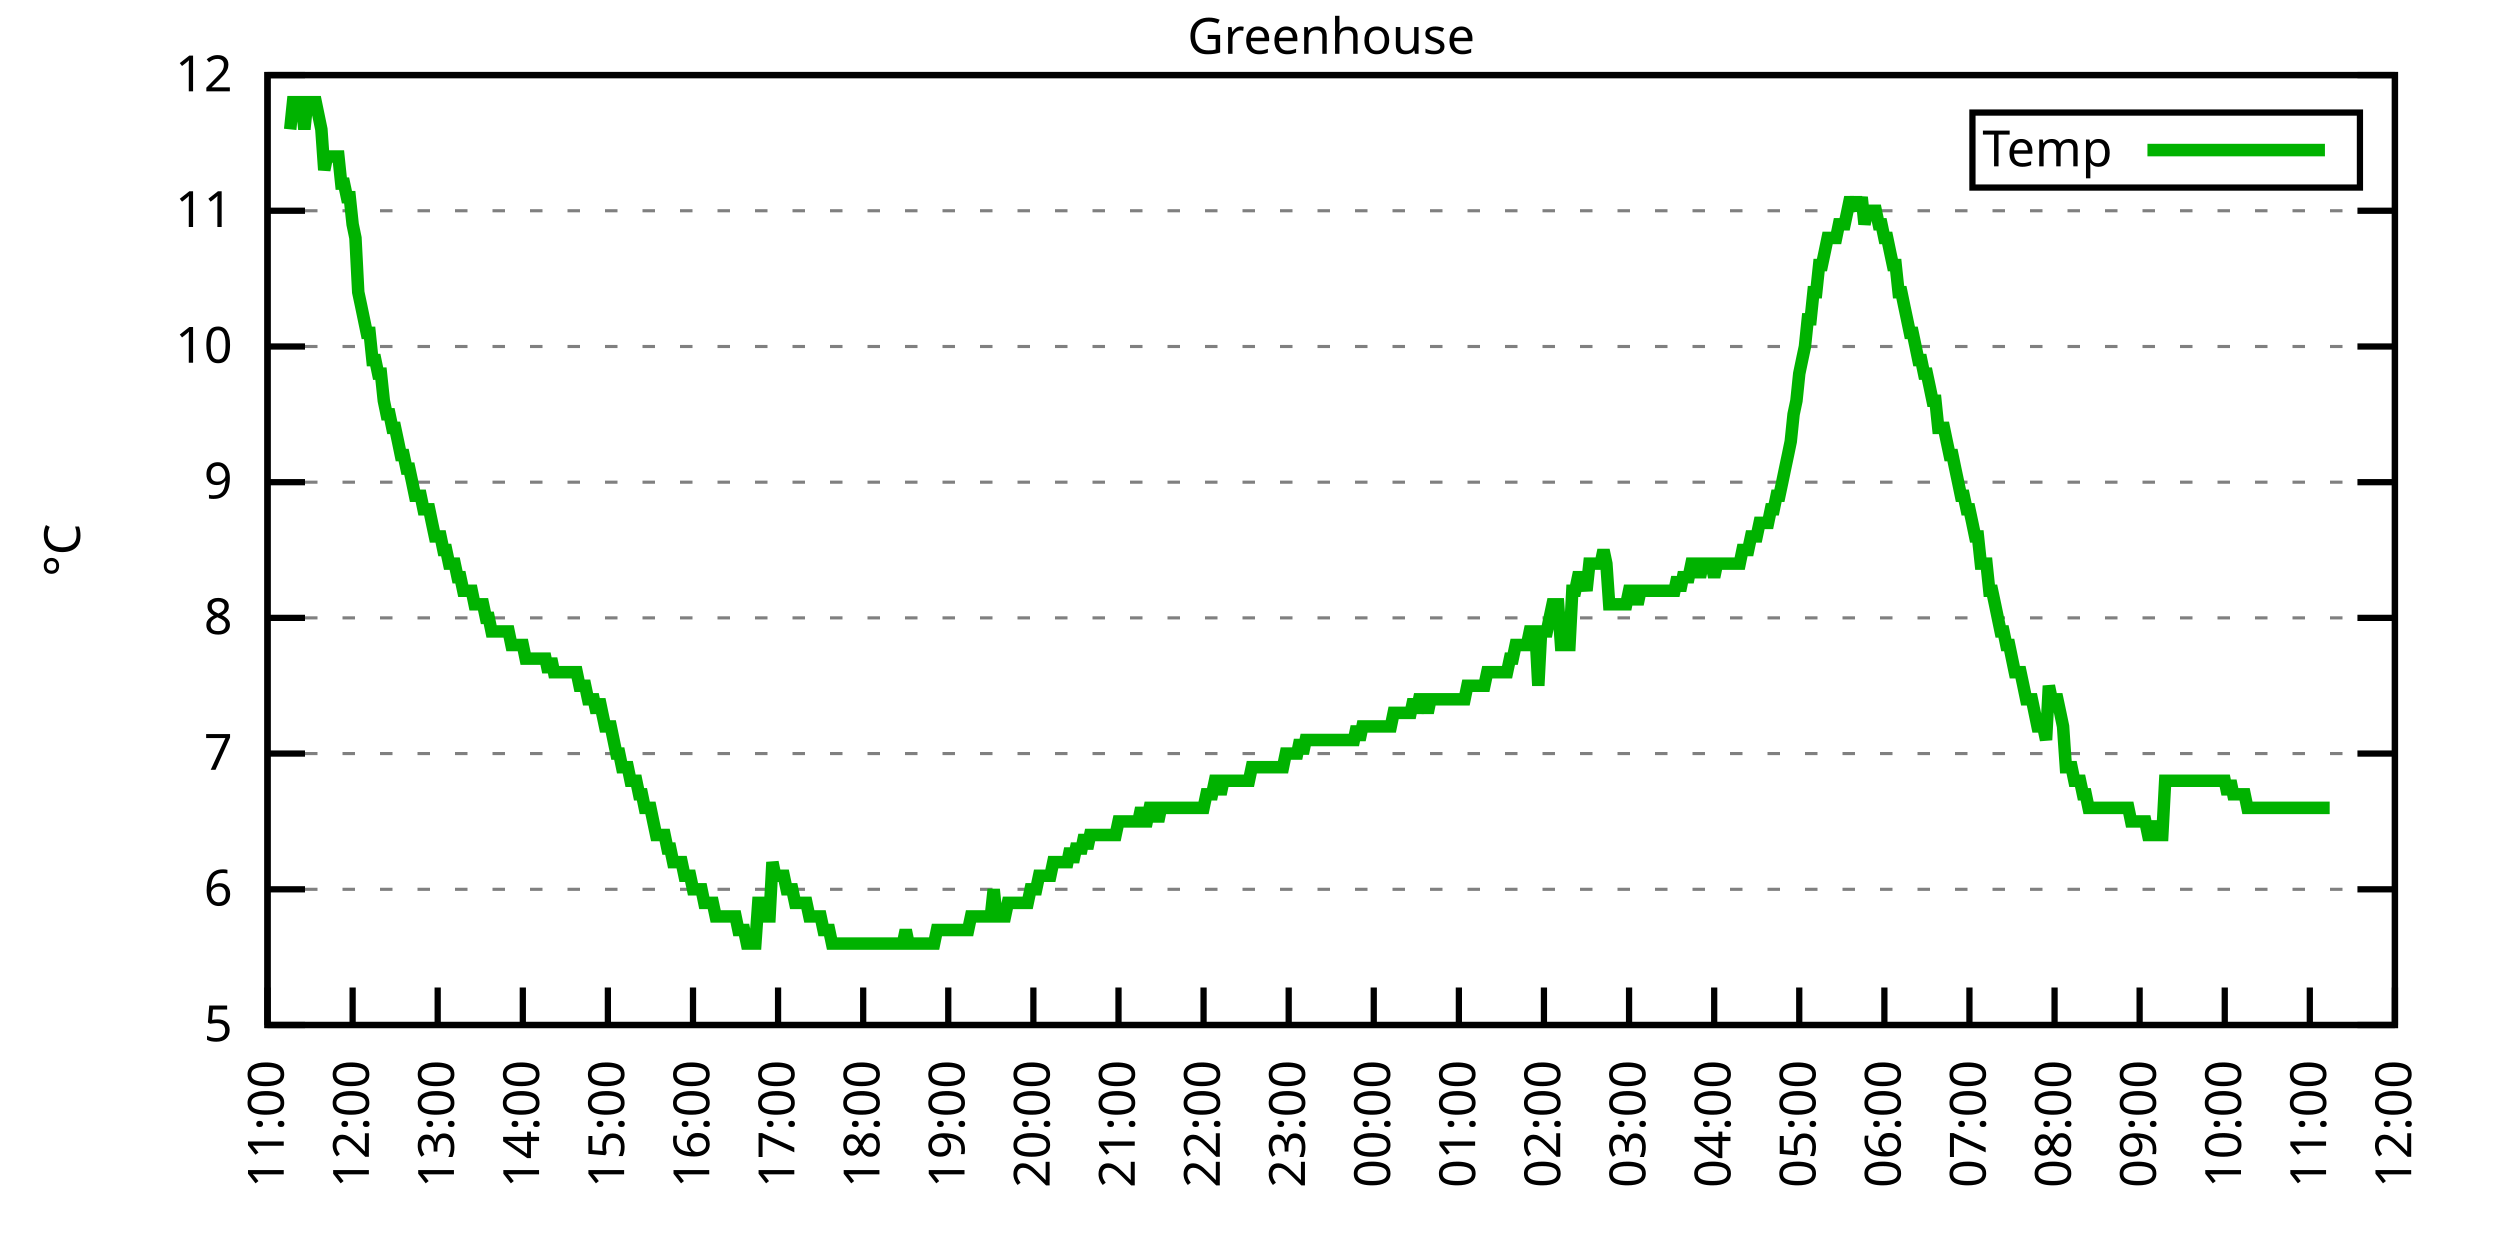
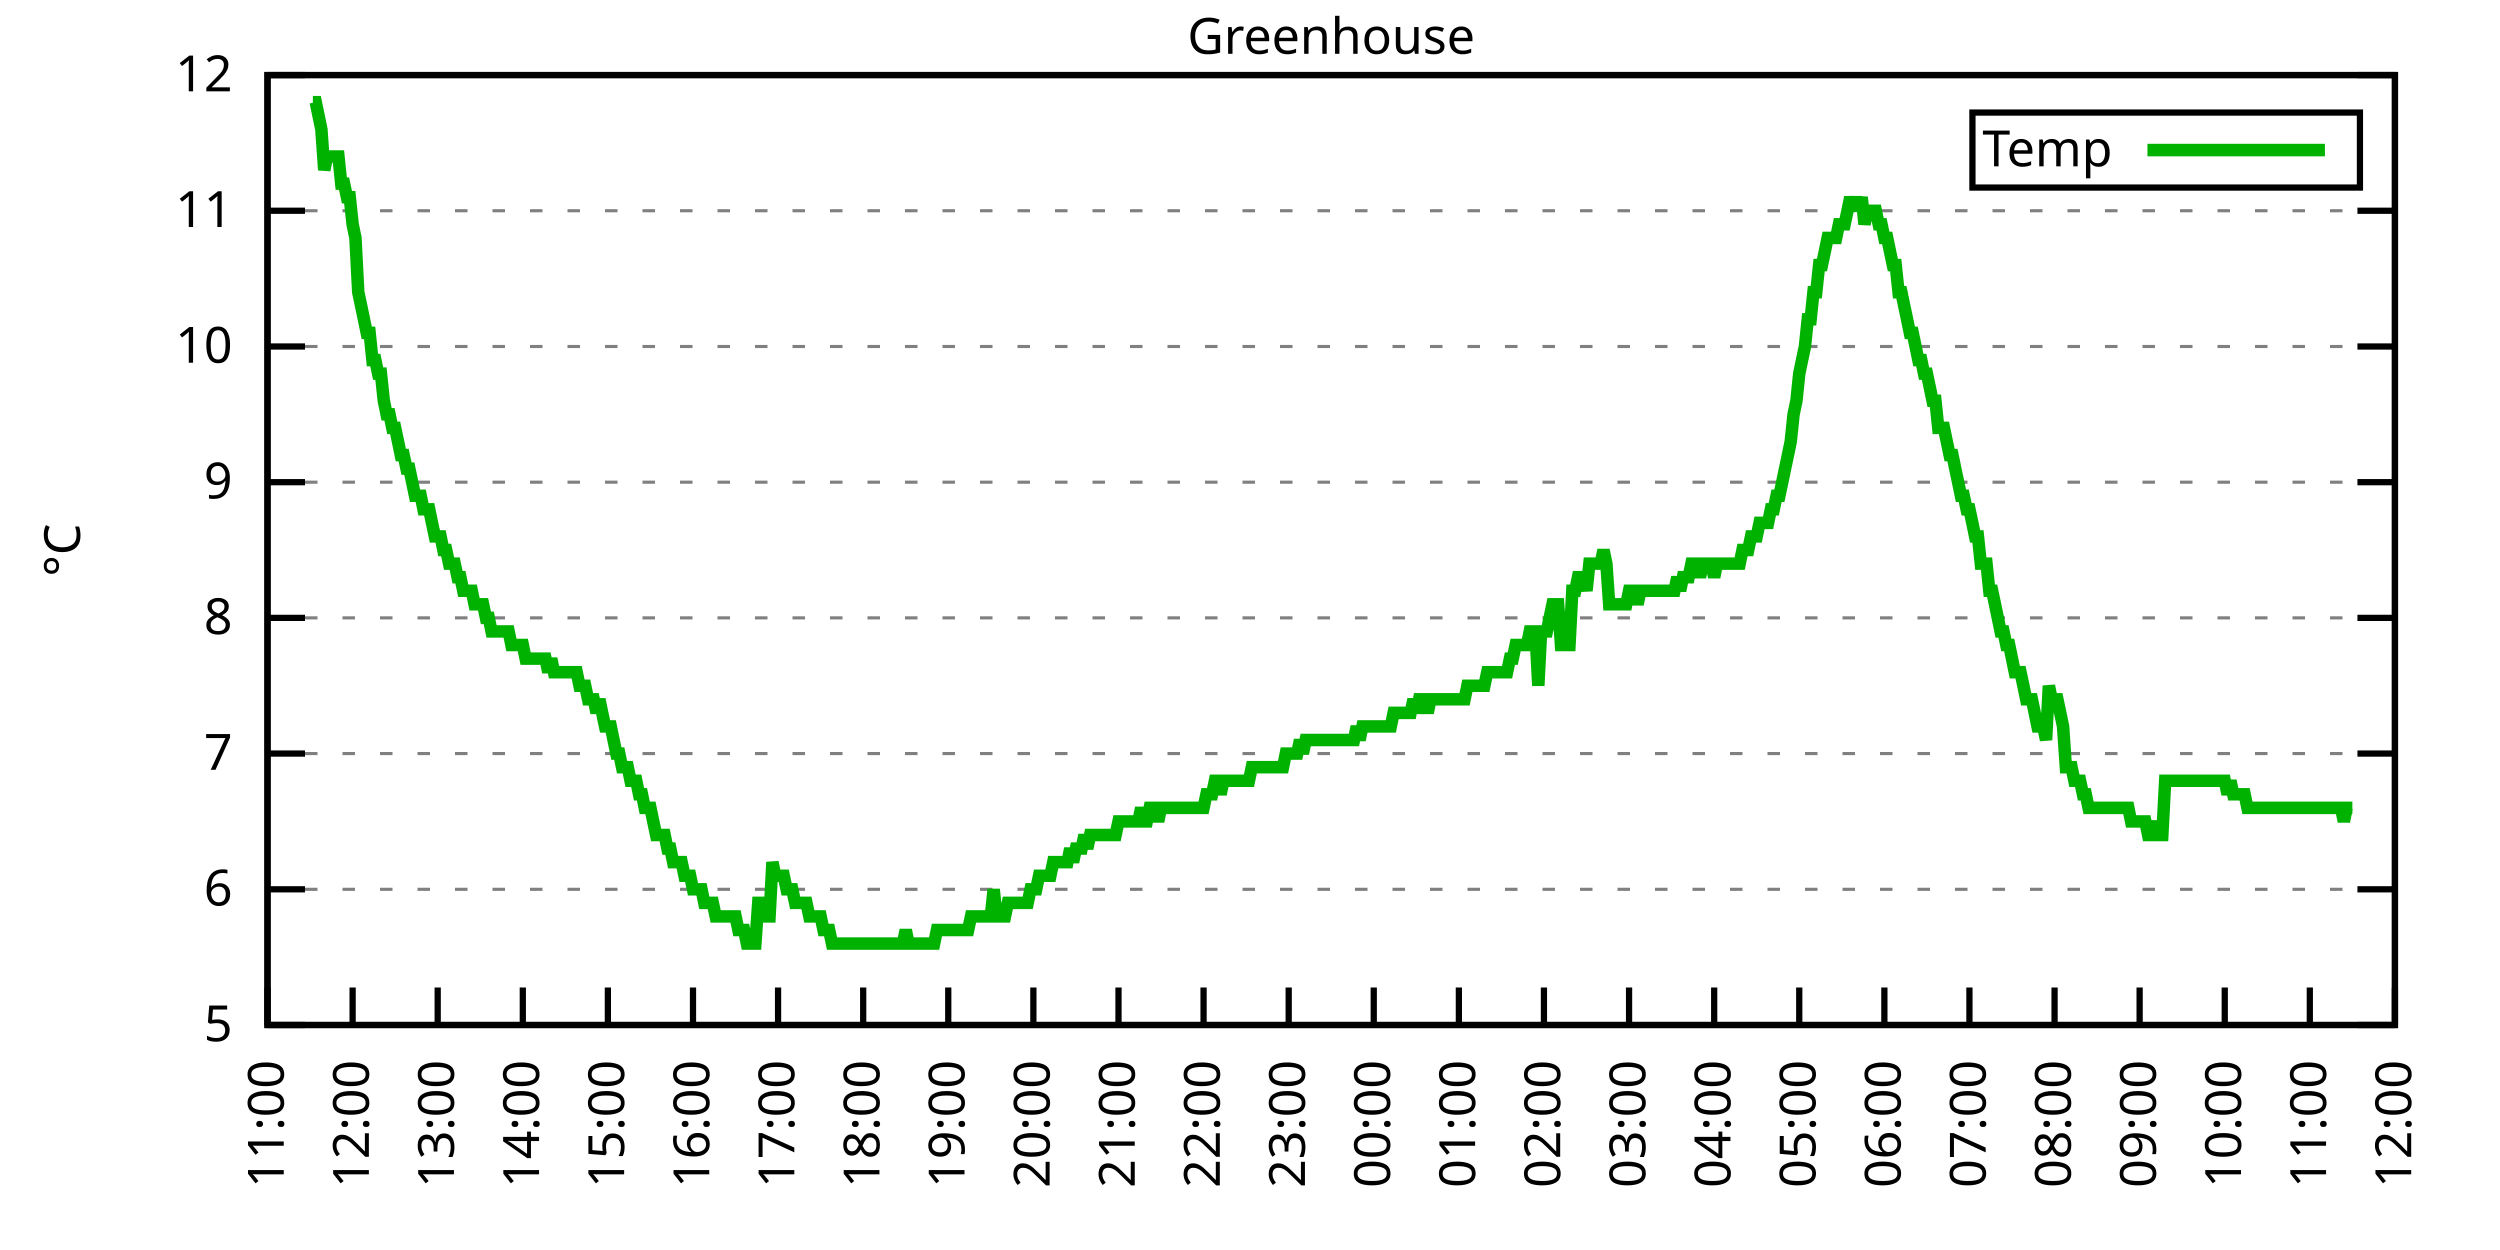
<svg xmlns="http://www.w3.org/2000/svg" xmlns:xlink="http://www.w3.org/1999/xlink" width="400" height="200" viewBox="0 0 400 200">
  <g id="gnuplot_canvas">
    <rect x="0" y="0" width="400" height="200" fill="none" />
    <defs>
      <circle id="gpDot" r="0.5" stroke-width="0.5" stroke="currentColor" />
      <path id="gpPt0" stroke-width="0.333" stroke="currentColor" d="M-1,0 h2 M0,-1 v2" />
      <path id="gpPt1" stroke-width="0.333" stroke="currentColor" d="M-1,-1 L1,1 M1,-1 L-1,1" />
      <path id="gpPt2" stroke-width="0.333" stroke="currentColor" d="M-1,0 L1,0 M0,-1 L0,1 M-1,-1 L1,1 M-1,1 L1,-1" />
      <rect id="gpPt3" stroke-width="0.333" stroke="currentColor" x="-1" y="-1" width="2" height="2" />
      <rect id="gpPt4" stroke-width="0.333" stroke="currentColor" fill="currentColor" x="-1" y="-1" width="2" height="2" />
      <circle id="gpPt5" stroke-width="0.333" stroke="currentColor" cx="0" cy="0" r="1" />
      <use xlink:href="#gpPt5" id="gpPt6" fill="currentColor" stroke="none" />
      <path id="gpPt7" stroke-width="0.333" stroke="currentColor" d="M0,-1.33 L-1.33,0.67 L1.33,0.67 z" />
      <use xlink:href="#gpPt7" id="gpPt8" fill="currentColor" stroke="none" />
      <use xlink:href="#gpPt7" id="gpPt9" stroke="currentColor" transform="rotate(180)" />
      <use xlink:href="#gpPt9" id="gpPt10" fill="currentColor" stroke="none" />
      <use xlink:href="#gpPt3" id="gpPt11" stroke="currentColor" transform="rotate(45)" />
      <use xlink:href="#gpPt11" id="gpPt12" fill="currentColor" stroke="none" />
      <path id="gpPt13" stroke-width="0.333" stroke="currentColor" d="M0,1.330 L1.265,0.411 L0.782,-1.067 L-0.782,-1.076 L-1.265,0.411 z" />
      <use xlink:href="#gpPt13" id="gpPt14" fill="currentColor" stroke="none" />
      <filter id="textbox" filterUnits="objectBoundingBox" x="0" y="0" height="1" width="1">
        <feFlood flood-color="white" flood-opacity="1" result="bgnd" />
        <feComposite in="SourceGraphic" in2="bgnd" operator="atop" />
      </filter>
      <filter id="greybox" filterUnits="objectBoundingBox" x="0" y="0" height="1" width="1">
        <feFlood flood-color="lightgrey" flood-opacity="1" result="grey" />
        <feComposite in="SourceGraphic" in2="grey" operator="atop" />
      </filter>
    </defs>
    <g fill="none" color="white" stroke="currentColor" stroke-width="1.00" stroke-linecap="butt" stroke-linejoin="miter">
</g>
    <g fill="none" color="black" stroke="currentColor" stroke-width="1.00" stroke-linecap="butt" stroke-linejoin="miter">
      <g stroke="none" shape-rendering="crispEdges">
        <polygon fill="rgb(255, 255, 255)" points="42.80,164.00 383.18,164.00 383.18,12.02 42.80,12.02 " />
      </g>
    </g>
    <g fill="none" color="black" stroke="currentColor" stroke-width="1.00" stroke-linecap="butt" stroke-linejoin="miter">
</g>
    <g fill="none" color="black" stroke="black" stroke-width="0.50" stroke-linecap="butt" stroke-linejoin="miter">
</g>
    <g fill="none" color="gray" stroke="currentColor" stroke-width="0.50" stroke-linecap="butt" stroke-linejoin="miter">
      <path stroke="gray" stroke-dasharray="2,4" class="gridline" d="M42.80,164.00 L383.19,164.00  " />
    </g>
    <g fill="none" color="gray" stroke="gray" stroke-width="1.00" stroke-linecap="butt" stroke-linejoin="miter">
</g>
    <g fill="none" color="black" stroke="currentColor" stroke-width="1.00" stroke-linecap="butt" stroke-linejoin="miter">
      <path stroke="black" d="M42.80,164.00 L48.80,164.00 M383.19,164.00 L377.19,164.00  " />
      <g transform="translate(37.20,166.60)" stroke="none" fill="black" font-family="Sans" font-size="8.00" text-anchor="end">
        <text>
          <tspan font-family="Sans"> 5</tspan>
        </text>
      </g>
    </g>
    <g fill="none" color="black" stroke="currentColor" stroke-width="1.00" stroke-linecap="butt" stroke-linejoin="miter">
</g>
    <g fill="none" color="black" stroke="black" stroke-width="0.50" stroke-linecap="butt" stroke-linejoin="miter">
</g>
    <g fill="none" color="gray" stroke="currentColor" stroke-width="0.50" stroke-linecap="butt" stroke-linejoin="miter">
      <path stroke="gray" stroke-dasharray="2,4" class="gridline" d="M42.80,142.29 L383.19,142.29  " />
    </g>
    <g fill="none" color="gray" stroke="gray" stroke-width="1.00" stroke-linecap="butt" stroke-linejoin="miter">
</g>
    <g fill="none" color="black" stroke="currentColor" stroke-width="1.00" stroke-linecap="butt" stroke-linejoin="miter">
      <path stroke="black" d="M42.80,142.29 L48.80,142.29 M383.19,142.29 L377.19,142.29  " />
      <g transform="translate(37.20,144.89)" stroke="none" fill="black" font-family="Sans" font-size="8.00" text-anchor="end">
        <text>
          <tspan font-family="Sans"> 6</tspan>
        </text>
      </g>
    </g>
    <g fill="none" color="black" stroke="currentColor" stroke-width="1.00" stroke-linecap="butt" stroke-linejoin="miter">
</g>
    <g fill="none" color="black" stroke="black" stroke-width="0.50" stroke-linecap="butt" stroke-linejoin="miter">
</g>
    <g fill="none" color="gray" stroke="currentColor" stroke-width="0.50" stroke-linecap="butt" stroke-linejoin="miter">
      <path stroke="gray" stroke-dasharray="2,4" class="gridline" d="M42.80,120.57 L383.19,120.57  " />
    </g>
    <g fill="none" color="gray" stroke="gray" stroke-width="1.00" stroke-linecap="butt" stroke-linejoin="miter">
</g>
    <g fill="none" color="black" stroke="currentColor" stroke-width="1.00" stroke-linecap="butt" stroke-linejoin="miter">
      <path stroke="black" d="M42.80,120.57 L48.80,120.57 M383.19,120.57 L377.19,120.57  " />
      <g transform="translate(37.20,123.17)" stroke="none" fill="black" font-family="Sans" font-size="8.00" text-anchor="end">
        <text>
          <tspan font-family="Sans"> 7</tspan>
        </text>
      </g>
    </g>
    <g fill="none" color="black" stroke="currentColor" stroke-width="1.00" stroke-linecap="butt" stroke-linejoin="miter">
</g>
    <g fill="none" color="black" stroke="black" stroke-width="0.50" stroke-linecap="butt" stroke-linejoin="miter">
</g>
    <g fill="none" color="gray" stroke="currentColor" stroke-width="0.50" stroke-linecap="butt" stroke-linejoin="miter">
      <path stroke="gray" stroke-dasharray="2,4" class="gridline" d="M42.80,98.86 L383.19,98.86  " />
    </g>
    <g fill="none" color="gray" stroke="gray" stroke-width="1.00" stroke-linecap="butt" stroke-linejoin="miter">
</g>
    <g fill="none" color="black" stroke="currentColor" stroke-width="1.00" stroke-linecap="butt" stroke-linejoin="miter">
      <path stroke="black" d="M42.80,98.86 L48.80,98.86 M383.19,98.86 L377.19,98.86  " />
      <g transform="translate(37.20,101.46)" stroke="none" fill="black" font-family="Sans" font-size="8.00" text-anchor="end">
        <text>
          <tspan font-family="Sans"> 8</tspan>
        </text>
      </g>
    </g>
    <g fill="none" color="black" stroke="currentColor" stroke-width="1.00" stroke-linecap="butt" stroke-linejoin="miter">
</g>
    <g fill="none" color="black" stroke="black" stroke-width="0.50" stroke-linecap="butt" stroke-linejoin="miter">
</g>
    <g fill="none" color="gray" stroke="currentColor" stroke-width="0.50" stroke-linecap="butt" stroke-linejoin="miter">
      <path stroke="gray" stroke-dasharray="2,4" class="gridline" d="M42.80,77.15 L383.19,77.15  " />
    </g>
    <g fill="none" color="gray" stroke="gray" stroke-width="1.00" stroke-linecap="butt" stroke-linejoin="miter">
</g>
    <g fill="none" color="black" stroke="currentColor" stroke-width="1.00" stroke-linecap="butt" stroke-linejoin="miter">
      <path stroke="black" d="M42.80,77.15 L48.80,77.15 M383.19,77.15 L377.19,77.15  " />
      <g transform="translate(37.20,79.75)" stroke="none" fill="black" font-family="Sans" font-size="8.00" text-anchor="end">
        <text>
          <tspan font-family="Sans"> 9</tspan>
        </text>
      </g>
    </g>
    <g fill="none" color="black" stroke="currentColor" stroke-width="1.00" stroke-linecap="butt" stroke-linejoin="miter">
</g>
    <g fill="none" color="black" stroke="black" stroke-width="0.50" stroke-linecap="butt" stroke-linejoin="miter">
</g>
    <g fill="none" color="gray" stroke="currentColor" stroke-width="0.50" stroke-linecap="butt" stroke-linejoin="miter">
      <path stroke="gray" stroke-dasharray="2,4" class="gridline" d="M42.80,55.44 L383.19,55.44  " />
    </g>
    <g fill="none" color="gray" stroke="gray" stroke-width="1.00" stroke-linecap="butt" stroke-linejoin="miter">
</g>
    <g fill="none" color="black" stroke="currentColor" stroke-width="1.00" stroke-linecap="butt" stroke-linejoin="miter">
      <path stroke="black" d="M42.80,55.44 L48.80,55.44 M383.19,55.44 L377.19,55.44  " />
      <g transform="translate(37.20,58.04)" stroke="none" fill="black" font-family="Sans" font-size="8.00" text-anchor="end">
        <text>
          <tspan font-family="Sans"> 10</tspan>
        </text>
      </g>
    </g>
    <g fill="none" color="black" stroke="currentColor" stroke-width="1.00" stroke-linecap="butt" stroke-linejoin="miter">
</g>
    <g fill="none" color="black" stroke="black" stroke-width="0.50" stroke-linecap="butt" stroke-linejoin="miter">
</g>
    <g fill="none" color="gray" stroke="currentColor" stroke-width="0.50" stroke-linecap="butt" stroke-linejoin="miter">
      <path stroke="gray" stroke-dasharray="2,4" class="gridline" d="M42.80,33.72 L383.19,33.72  " />
    </g>
    <g fill="none" color="gray" stroke="gray" stroke-width="1.00" stroke-linecap="butt" stroke-linejoin="miter">
</g>
    <g fill="none" color="black" stroke="currentColor" stroke-width="1.00" stroke-linecap="butt" stroke-linejoin="miter">
      <path stroke="black" d="M42.80,33.72 L48.80,33.72 M383.19,33.72 L377.19,33.72  " />
      <g transform="translate(37.20,36.32)" stroke="none" fill="black" font-family="Sans" font-size="8.00" text-anchor="end">
        <text>
          <tspan font-family="Sans"> 11</tspan>
        </text>
      </g>
    </g>
    <g fill="none" color="black" stroke="currentColor" stroke-width="1.00" stroke-linecap="butt" stroke-linejoin="miter">
</g>
    <g fill="none" color="black" stroke="black" stroke-width="0.50" stroke-linecap="butt" stroke-linejoin="miter">
</g>
    <g fill="none" color="gray" stroke="currentColor" stroke-width="0.50" stroke-linecap="butt" stroke-linejoin="miter">
      <path stroke="gray" stroke-dasharray="2,4" class="gridline" d="M42.80,12.01 L383.19,12.01  " />
    </g>
    <g fill="none" color="gray" stroke="gray" stroke-width="1.00" stroke-linecap="butt" stroke-linejoin="miter">
</g>
    <g fill="none" color="black" stroke="currentColor" stroke-width="1.00" stroke-linecap="butt" stroke-linejoin="miter">
      <path stroke="black" d="M42.80,12.01 L48.80,12.01 M383.19,12.01 L377.19,12.01  " />
      <g transform="translate(37.20,14.61)" stroke="none" fill="black" font-family="Sans" font-size="8.00" text-anchor="end">
        <text>
          <tspan font-family="Sans"> 12</tspan>
        </text>
      </g>
    </g>
    <g fill="none" color="black" stroke="currentColor" stroke-width="1.00" stroke-linecap="butt" stroke-linejoin="miter">
      <path stroke="black" d="M42.80,164.00 L42.80,158.00  " />
      <g transform="translate(45.40,169.60) rotate(270.00)" stroke="none" fill="black" font-family="Sans" font-size="8.00" text-anchor="end">
        <text>
          <tspan font-family="Sans">11:00</tspan>
        </text>
      </g>
    </g>
    <g fill="none" color="black" stroke="currentColor" stroke-width="1.00" stroke-linecap="butt" stroke-linejoin="miter">
      <path stroke="black" d="M56.42,164.00 L56.42,158.00  " />
      <g transform="translate(59.02,169.60) rotate(270.00)" stroke="none" fill="black" font-family="Sans" font-size="8.00" text-anchor="end">
        <text>
          <tspan font-family="Sans">12:00</tspan>
        </text>
      </g>
    </g>
    <g fill="none" color="black" stroke="currentColor" stroke-width="1.00" stroke-linecap="butt" stroke-linejoin="miter">
      <path stroke="black" d="M70.03,164.00 L70.03,158.00  " />
      <g transform="translate(72.63,169.60) rotate(270.00)" stroke="none" fill="black" font-family="Sans" font-size="8.00" text-anchor="end">
        <text>
          <tspan font-family="Sans">13:00</tspan>
        </text>
      </g>
    </g>
    <g fill="none" color="black" stroke="currentColor" stroke-width="1.00" stroke-linecap="butt" stroke-linejoin="miter">
      <path stroke="black" d="M83.65,164.00 L83.65,158.00  " />
      <g transform="translate(86.25,169.60) rotate(270.00)" stroke="none" fill="black" font-family="Sans" font-size="8.00" text-anchor="end">
        <text>
          <tspan font-family="Sans">14:00</tspan>
        </text>
      </g>
    </g>
    <g fill="none" color="black" stroke="currentColor" stroke-width="1.00" stroke-linecap="butt" stroke-linejoin="miter">
      <path stroke="black" d="M97.26,164.00 L97.26,158.00  " />
      <g transform="translate(99.86,169.60) rotate(270.00)" stroke="none" fill="black" font-family="Sans" font-size="8.00" text-anchor="end">
        <text>
          <tspan font-family="Sans">15:00</tspan>
        </text>
      </g>
    </g>
    <g fill="none" color="black" stroke="currentColor" stroke-width="1.00" stroke-linecap="butt" stroke-linejoin="miter">
      <path stroke="black" d="M110.88,164.00 L110.88,158.00  " />
      <g transform="translate(113.48,169.60) rotate(270.00)" stroke="none" fill="black" font-family="Sans" font-size="8.00" text-anchor="end">
        <text>
          <tspan font-family="Sans">16:00</tspan>
        </text>
      </g>
    </g>
    <g fill="none" color="black" stroke="currentColor" stroke-width="1.00" stroke-linecap="butt" stroke-linejoin="miter">
      <path stroke="black" d="M124.49,164.00 L124.49,158.00  " />
      <g transform="translate(127.09,169.60) rotate(270.00)" stroke="none" fill="black" font-family="Sans" font-size="8.00" text-anchor="end">
        <text>
          <tspan font-family="Sans">17:00</tspan>
        </text>
      </g>
    </g>
    <g fill="none" color="black" stroke="currentColor" stroke-width="1.00" stroke-linecap="butt" stroke-linejoin="miter">
      <path stroke="black" d="M138.11,164.00 L138.11,158.00  " />
      <g transform="translate(140.71,169.60) rotate(270.00)" stroke="none" fill="black" font-family="Sans" font-size="8.00" text-anchor="end">
        <text>
          <tspan font-family="Sans">18:00</tspan>
        </text>
      </g>
    </g>
    <g fill="none" color="black" stroke="currentColor" stroke-width="1.00" stroke-linecap="butt" stroke-linejoin="miter">
      <path stroke="black" d="M151.72,164.00 L151.72,158.00  " />
      <g transform="translate(154.32,169.60) rotate(270.00)" stroke="none" fill="black" font-family="Sans" font-size="8.00" text-anchor="end">
        <text>
          <tspan font-family="Sans">19:00</tspan>
        </text>
      </g>
    </g>
    <g fill="none" color="black" stroke="currentColor" stroke-width="1.00" stroke-linecap="butt" stroke-linejoin="miter">
      <path stroke="black" d="M165.34,164.00 L165.34,158.00  " />
      <g transform="translate(167.94,169.60) rotate(270.00)" stroke="none" fill="black" font-family="Sans" font-size="8.00" text-anchor="end">
        <text>
          <tspan font-family="Sans">20:00</tspan>
        </text>
      </g>
    </g>
    <g fill="none" color="black" stroke="currentColor" stroke-width="1.00" stroke-linecap="butt" stroke-linejoin="miter">
      <path stroke="black" d="M178.96,164.00 L178.96,158.00  " />
      <g transform="translate(181.56,169.60) rotate(270.00)" stroke="none" fill="black" font-family="Sans" font-size="8.00" text-anchor="end">
        <text>
          <tspan font-family="Sans">21:00</tspan>
        </text>
      </g>
    </g>
    <g fill="none" color="black" stroke="currentColor" stroke-width="1.00" stroke-linecap="butt" stroke-linejoin="miter">
      <path stroke="black" d="M192.57,164.00 L192.57,158.00  " />
      <g transform="translate(195.17,169.60) rotate(270.00)" stroke="none" fill="black" font-family="Sans" font-size="8.00" text-anchor="end">
        <text>
          <tspan font-family="Sans">22:00</tspan>
        </text>
      </g>
    </g>
    <g fill="none" color="black" stroke="currentColor" stroke-width="1.00" stroke-linecap="butt" stroke-linejoin="miter">
      <path stroke="black" d="M206.19,164.00 L206.19,158.00  " />
      <g transform="translate(208.79,169.60) rotate(270.00)" stroke="none" fill="black" font-family="Sans" font-size="8.00" text-anchor="end">
        <text>
          <tspan font-family="Sans">23:00</tspan>
        </text>
      </g>
    </g>
    <g fill="none" color="black" stroke="currentColor" stroke-width="1.00" stroke-linecap="butt" stroke-linejoin="miter">
      <path stroke="black" d="M219.80,164.00 L219.80,158.00  " />
      <g transform="translate(222.40,169.60) rotate(270.00)" stroke="none" fill="black" font-family="Sans" font-size="8.00" text-anchor="end">
        <text>
          <tspan font-family="Sans">00:00</tspan>
        </text>
      </g>
    </g>
    <g fill="none" color="black" stroke="currentColor" stroke-width="1.00" stroke-linecap="butt" stroke-linejoin="miter">
      <path stroke="black" d="M233.42,164.00 L233.42,158.00  " />
      <g transform="translate(236.02,169.60) rotate(270.00)" stroke="none" fill="black" font-family="Sans" font-size="8.00" text-anchor="end">
        <text>
          <tspan font-family="Sans">01:00</tspan>
        </text>
      </g>
    </g>
    <g fill="none" color="black" stroke="currentColor" stroke-width="1.00" stroke-linecap="butt" stroke-linejoin="miter">
      <path stroke="black" d="M247.03,164.00 L247.03,158.00  " />
      <g transform="translate(249.63,169.60) rotate(270.00)" stroke="none" fill="black" font-family="Sans" font-size="8.00" text-anchor="end">
        <text>
          <tspan font-family="Sans">02:00</tspan>
        </text>
      </g>
    </g>
    <g fill="none" color="black" stroke="currentColor" stroke-width="1.00" stroke-linecap="butt" stroke-linejoin="miter">
      <path stroke="black" d="M260.65,164.00 L260.65,158.00  " />
      <g transform="translate(263.25,169.60) rotate(270.00)" stroke="none" fill="black" font-family="Sans" font-size="8.00" text-anchor="end">
        <text>
          <tspan font-family="Sans">03:00</tspan>
        </text>
      </g>
    </g>
    <g fill="none" color="black" stroke="currentColor" stroke-width="1.00" stroke-linecap="butt" stroke-linejoin="miter">
      <path stroke="black" d="M274.27,164.00 L274.27,158.00  " />
      <g transform="translate(276.87,169.60) rotate(270.00)" stroke="none" fill="black" font-family="Sans" font-size="8.00" text-anchor="end">
        <text>
          <tspan font-family="Sans">04:00</tspan>
        </text>
      </g>
    </g>
    <g fill="none" color="black" stroke="currentColor" stroke-width="1.00" stroke-linecap="butt" stroke-linejoin="miter">
      <path stroke="black" d="M287.88,164.00 L287.88,158.00  " />
      <g transform="translate(290.48,169.60) rotate(270.00)" stroke="none" fill="black" font-family="Sans" font-size="8.00" text-anchor="end">
        <text>
          <tspan font-family="Sans">05:00</tspan>
        </text>
      </g>
    </g>
    <g fill="none" color="black" stroke="currentColor" stroke-width="1.00" stroke-linecap="butt" stroke-linejoin="miter">
      <path stroke="black" d="M301.50,164.00 L301.50,158.00  " />
      <g transform="translate(304.10,169.60) rotate(270.00)" stroke="none" fill="black" font-family="Sans" font-size="8.00" text-anchor="end">
        <text>
          <tspan font-family="Sans">06:00</tspan>
        </text>
      </g>
    </g>
    <g fill="none" color="black" stroke="currentColor" stroke-width="1.00" stroke-linecap="butt" stroke-linejoin="miter">
      <path stroke="black" d="M315.11,164.00 L315.11,158.00  " />
      <g transform="translate(317.71,169.60) rotate(270.00)" stroke="none" fill="black" font-family="Sans" font-size="8.00" text-anchor="end">
        <text>
          <tspan font-family="Sans">07:00</tspan>
        </text>
      </g>
    </g>
    <g fill="none" color="black" stroke="currentColor" stroke-width="1.00" stroke-linecap="butt" stroke-linejoin="miter">
      <path stroke="black" d="M328.73,164.00 L328.73,158.00  " />
      <g transform="translate(331.33,169.60) rotate(270.00)" stroke="none" fill="black" font-family="Sans" font-size="8.00" text-anchor="end">
        <text>
          <tspan font-family="Sans">08:00</tspan>
        </text>
      </g>
    </g>
    <g fill="none" color="black" stroke="currentColor" stroke-width="1.00" stroke-linecap="butt" stroke-linejoin="miter">
      <path stroke="black" d="M342.34,164.00 L342.34,158.00  " />
      <g transform="translate(344.94,169.60) rotate(270.00)" stroke="none" fill="black" font-family="Sans" font-size="8.00" text-anchor="end">
        <text>
          <tspan font-family="Sans">09:00</tspan>
        </text>
      </g>
    </g>
    <g fill="none" color="black" stroke="currentColor" stroke-width="1.00" stroke-linecap="butt" stroke-linejoin="miter">
      <path stroke="black" d="M355.96,164.00 L355.96,158.00  " />
      <g transform="translate(358.56,169.60) rotate(270.00)" stroke="none" fill="black" font-family="Sans" font-size="8.00" text-anchor="end">
        <text>
          <tspan font-family="Sans">10:00</tspan>
        </text>
      </g>
    </g>
    <g fill="none" color="black" stroke="currentColor" stroke-width="1.00" stroke-linecap="butt" stroke-linejoin="miter">
      <path stroke="black" d="M369.57,164.00 L369.57,158.00  " />
      <g transform="translate(372.17,169.60) rotate(270.00)" stroke="none" fill="black" font-family="Sans" font-size="8.00" text-anchor="end">
        <text>
          <tspan font-family="Sans">11:00</tspan>
        </text>
      </g>
    </g>
    <g fill="none" color="black" stroke="currentColor" stroke-width="1.00" stroke-linecap="butt" stroke-linejoin="miter">
      <path stroke="black" d="M383.19,164.00 L383.19,158.00  " />
      <g transform="translate(385.79,169.60) rotate(270.00)" stroke="none" fill="black" font-family="Sans" font-size="8.00" text-anchor="end">
        <text>
          <tspan font-family="Sans">12:00</tspan>
        </text>
      </g>
    </g>
    <g fill="none" color="black" stroke="currentColor" stroke-width="1.00" stroke-linecap="butt" stroke-linejoin="miter">
</g>
    <g fill="none" color="black" stroke="currentColor" stroke-width="1.00" stroke-linecap="butt" stroke-linejoin="miter">
      <path stroke="black" d="M42.80,12.01 L42.80,164.00 L383.19,164.00 L383.19,12.01 L42.80,12.01 Z  " />
    </g>
    <g fill="none" color="black" stroke="currentColor" stroke-width="1.00" stroke-linecap="butt" stroke-linejoin="miter">
</g>
    <g fill="none" color="black" stroke="currentColor" stroke-width="1.00" stroke-linecap="butt" stroke-linejoin="miter">
      <path stroke="black" d="M315.59,30.01 L315.59,18.01 L377.59,18.01 L377.59,30.01 L315.59,30.01 Z  " />
    </g>
    <g id="Greenhouse_plot_1">
      <g fill="none" color="white" stroke="black" stroke-width="2.00" stroke-linecap="butt" stroke-linejoin="miter">
</g>
      <g fill="none" color="black" stroke="currentColor" stroke-width="2.00" stroke-linecap="butt" stroke-linejoin="miter">
        <g transform="translate(337.99,26.61)" stroke="none" fill="black" font-family="Sans" font-size="8.00" text-anchor="end">
          <text>
            <tspan font-family="Sans">Temp</tspan>
          </text>
        </g>
      </g>
      <g fill="none" color="black" stroke="currentColor" stroke-width="2.00" stroke-linecap="butt" stroke-linejoin="miter">
-         <path stroke="rgb(  0, 178,   0)" d="M343.59,24.01 L371.99,24.01 M46.43,20.70 L46.88,16.35 L47.34,16.35 L47.79,16.35 L48.25,16.35 L48.70,20.70   L49.15,16.35 L49.61,16.35 L50.06,16.35 L50.52,16.35 L50.97,18.52 L51.42,20.70 L51.88,27.21 L52.33,25.04   L52.78,25.04 L53.24,25.04 L53.69,25.04 L54.15,25.04 L54.60,29.38 L55.05,29.38 L55.51,31.55 L55.96,31.55   L56.42,35.89 L56.87,38.07 L57.32,46.75 L57.78,48.92 L58.23,51.09 L58.68,53.26 L59.14,53.26 L59.59,57.61   L60.05,57.61 L60.50,59.78 L60.95,59.78 L61.41,64.12 L61.86,66.29 L62.32,66.29 L62.77,68.46 L63.22,68.46   L63.68,70.63 L64.13,72.81 L64.58,72.81 L65.04,74.98 L65.49,74.98 L65.95,77.15 L66.40,79.32 L66.85,79.32   L67.31,79.32 L67.76,81.49 L68.22,81.49 L68.67,81.49 L69.12,83.66 L69.58,85.83 L70.03,85.83 L70.49,85.83   L70.94,88.00 L71.39,88.00 L71.85,90.18 L72.30,90.18 L72.75,90.18 L73.21,92.35 L73.66,92.35 L74.12,94.52   L74.57,94.52 L75.02,94.52 L75.48,94.52 L75.93,96.69 L76.39,96.69 L76.84,96.69 L77.29,96.69 L77.75,98.86   L78.20,98.86 L78.65,101.03 L79.11,101.03 L79.56,101.03 L80.02,101.03 L80.47,101.03 L80.92,101.03 L81.38,101.03   L81.83,103.20 L82.29,103.20 L82.74,103.20 L83.19,103.20 L83.65,103.20 L84.10,105.38 L84.55,105.38 L85.01,105.38   L85.46,105.38 L85.92,105.38 L86.37,105.38 L86.82,105.38 L87.28,105.38 L87.73,107.55 L88.19,105.38 L88.64,107.55   L89.09,107.55 L89.55,107.55 L90.00,107.55 L90.45,107.55 L90.91,107.55 L91.36,107.55 L91.82,107.55 L92.27,107.55   L92.72,109.72 L93.18,109.72 L93.63,109.72 L94.09,111.89 L94.54,111.89 L94.99,111.89 L95.45,114.06 L95.90,111.89   L96.35,114.06 L96.81,116.23 L97.26,116.23 L97.72,116.23 L98.17,118.40 L98.62,120.57 L99.08,120.57 L99.53,122.75   L99.99,122.75 L100.44,122.75 L100.89,124.92 L101.35,124.92 L101.80,124.92 L102.25,127.09 L102.71,127.09 L103.16,129.26   L103.62,129.26 L104.07,129.26 L104.52,131.43 L104.98,133.60 L105.43,133.60 L105.89,133.60 L106.34,133.60 L106.79,135.77   L107.25,135.77 L107.70,137.94 L108.15,137.94 L108.61,137.94 L109.06,137.94 L109.52,140.12 L109.97,140.12 L110.42,140.12   L110.88,142.29 L111.33,142.29 L111.79,142.29 L112.24,142.29 L112.69,144.46 L113.15,144.46 L113.60,144.46 L114.05,144.46   L114.51,146.63 L114.96,146.63 L115.42,146.63 L115.87,146.63 L116.32,146.63 L116.78,146.63 L117.23,146.63 L117.69,146.63   L118.14,148.80 L118.59,148.80 L119.05,148.80 L119.50,150.97 L119.96,150.97 L120.41,150.97 L120.86,150.97 L121.32,144.46   L121.77,144.46 L122.22,146.63 L122.68,146.63 L123.13,146.63 L123.59,137.94 L124.04,140.12 L124.49,140.12 L124.95,140.12   L125.40,140.12 L125.86,142.29 L126.31,142.29 L126.76,142.29 L127.22,144.46 L127.67,144.46 L128.12,144.46 L128.58,144.46   L129.03,144.46 L129.49,146.63 L129.94,146.63 L130.39,146.63 L130.85,146.63 L131.30,146.63 L131.76,148.80 L132.21,148.80   L132.66,148.80 L133.12,150.97 L133.57,150.97 L134.02,150.97 L134.48,150.97 L134.93,150.97 L135.39,150.97 L135.84,150.97   L136.29,150.97 L136.75,150.97 L137.20,150.97 L137.66,150.97 L138.11,150.97 L138.56,150.97 L139.02,150.97 L139.47,150.97   L139.92,150.97 L140.38,150.97 L140.83,150.97 L141.29,150.97 L141.74,150.97 L142.19,150.97 L142.65,150.97 L143.10,150.97   L143.56,150.97 L144.01,150.97 L144.46,150.97 L144.92,148.80 L145.37,150.97 L145.82,150.97 L146.28,150.97 L146.73,150.97   L147.19,150.97 L147.64,150.97 L148.09,150.97 L148.55,150.97 L149.00,150.97 L149.46,150.97 L149.91,148.80 L150.36,148.80   L150.82,148.80 L151.27,148.80 L151.72,148.80 L152.18,148.80 L152.63,148.80 L153.09,148.80 L153.54,148.80 L153.99,148.80   L154.45,148.80 L154.90,148.80 L155.36,146.63 L155.81,146.63 L156.26,146.63 L156.72,146.63 L157.17,146.63 L157.62,146.63   L158.08,146.63 L158.53,146.63 L158.99,142.29 L159.44,146.63 L159.89,146.63 L160.35,146.63 L160.80,146.63 L161.26,144.46   L161.71,144.46 L162.16,144.46 L162.62,144.46 L163.07,144.46 L163.52,144.46 L163.98,144.46 L164.43,144.46 L164.89,142.29   L165.34,142.29 L165.79,142.29 L166.25,140.12 L166.70,140.12 L167.16,140.12 L167.61,140.12 L168.06,140.12 L168.52,137.94   L168.97,137.94 L169.43,137.94 L169.88,137.94 L170.33,137.94 L170.79,137.94 L171.24,135.77 L171.69,137.94 L172.15,135.77   L172.60,135.77 L173.06,135.77 L173.51,133.60 L173.96,135.77 L174.42,133.60 L174.87,133.60 L175.33,133.60 L175.78,133.60   L176.23,133.60 L176.69,133.60 L177.14,133.60 L177.59,133.60 L178.05,133.60 L178.50,133.60 L178.96,131.43 L179.41,131.43   L179.86,131.43 L180.32,131.43 L180.77,131.43 L181.23,131.43 L181.68,131.43 L182.13,131.43 L182.59,129.26 L183.04,131.43   L183.49,131.43 L183.95,129.26 L184.40,129.26 L184.86,129.26 L185.31,131.43 L185.76,129.26 L186.22,129.26 L186.67,129.26   L187.13,129.26 L187.58,129.26 L188.03,129.26 L188.49,129.26 L188.94,129.26 L189.39,129.26 L189.85,129.26 L190.30,129.26   L190.76,129.26 L191.21,129.26 L191.66,129.26 L192.12,129.26 L192.57,129.26 L193.03,127.09 L193.48,127.09 L193.93,127.09   L194.39,124.92 L194.84,124.92 L195.29,127.09 L195.75,124.92 L196.20,124.92 L196.66,124.92 L197.11,124.92 L197.56,124.92   L198.02,124.92 L198.47,124.92 L198.93,124.92 L199.38,124.92 L199.83,124.92 L200.29,122.75 L200.74,122.75 L201.19,122.75   L201.65,122.75 L202.10,122.75 L202.56,122.75 L203.01,122.75 L203.46,122.75 L203.92,122.75 L204.37,122.75 L204.83,122.75   L205.28,122.75 L205.73,120.57 L206.19,120.57 L206.64,120.57 L207.09,120.57 L207.55,120.57 L208.00,118.40 L208.46,120.57   L208.91,118.40 L209.36,118.40 L209.82,118.40 L210.27,118.40 L210.73,118.40 L211.18,118.40 L211.63,118.40 L212.09,118.40   L212.54,118.40 L213.00,118.40 L213.45,118.40 L213.90,118.40 L214.36,118.40 L214.81,118.40 L215.26,118.40 L215.72,118.40   L216.17,118.40 L216.63,118.40 L217.08,116.23 L217.53,118.40 L217.99,116.23 L218.44,116.23 L218.90,116.23 L219.35,116.23   L219.80,116.23 L220.26,116.23 L220.71,116.23 L221.16,116.23 L221.62,116.23 L222.07,116.23 L222.53,116.23 L222.98,114.06   L223.43,114.06 L223.89,114.06 L224.34,114.06 L224.80,114.06 L225.25,114.06 L225.70,114.06 L226.16,111.89 L226.61,114.06   L227.06,111.89 L227.52,111.89 L227.97,111.89 L228.43,114.06 L228.88,111.89 L229.33,111.89 L229.79,111.89 L230.24,111.89   L230.70,111.89 L231.15,111.89 L231.60,111.89 L232.06,111.89 L232.51,111.89 L232.96,111.89 L233.42,111.89 L233.87,111.89   L234.33,111.89 L234.78,109.72 L235.23,109.72 L235.69,109.72 L236.14,109.72 L236.60,109.72 L237.05,109.72 L237.50,109.72   L237.96,107.55 L238.41,107.55 L238.86,107.55 L239.32,107.55 L239.77,107.55 L240.23,107.55 L240.68,107.55 L241.13,107.55   L241.59,105.38 L242.04,105.38 L242.50,103.20 L242.95,103.20 L243.40,103.20 L243.86,103.20 L244.31,103.20 L244.76,101.03   L245.22,101.03 L245.67,101.03 L246.13,109.72 L246.58,101.03 L247.03,101.03 L247.49,101.03 L247.94,98.86 L248.40,96.69   L248.85,96.69 L249.30,96.69 L249.76,103.20 L250.21,103.20 L250.66,103.20 L251.12,103.20 L251.57,94.52 L252.03,94.52   L252.48,92.35 L252.93,92.35 L253.39,92.35 L253.84,94.52 L254.30,90.18 L254.75,90.18 L255.20,90.18 L255.66,90.18   L256.11,90.18 L256.56,88.00 L257.02,90.18 L257.47,96.69 L257.93,96.69 L258.38,96.69 L258.83,96.69 L259.29,96.69   L259.74,96.69 L260.20,96.69 L260.65,94.52 L261.10,94.52 L261.56,94.52 L262.01,96.69 L262.47,94.52 L262.92,94.52   L263.37,94.52 L263.83,94.52 L264.28,94.52 L264.73,94.52 L265.19,94.52 L265.64,94.52 L266.10,94.52 L266.55,94.52   L267.00,94.52 L267.46,94.52 L267.91,94.52 L268.37,92.35 L268.82,94.52 L269.27,92.35 L269.73,92.35 L270.18,92.35   L270.63,90.18 L271.09,90.18 L271.54,90.18 L272.00,92.35 L272.45,90.18 L272.90,90.18 L273.36,90.18 L273.81,90.18   L274.27,92.35 L274.72,90.18 L275.17,90.18 L275.63,90.18 L276.08,90.18 L276.53,90.18 L276.99,90.18 L277.44,90.18   L277.90,90.18 L278.35,90.18 L278.80,88.00 L279.26,88.00 L279.71,88.00 L280.17,85.83 L280.62,85.83 L281.07,85.83   L281.53,83.66 L281.98,83.66 L282.43,83.66 L282.89,83.66 L283.34,81.49 L283.80,81.49 L284.25,79.32 L284.70,79.32   L285.16,77.15 L285.61,74.98 L286.07,72.81 L286.52,70.63 L286.97,66.29 L287.43,64.12 L287.88,59.78 L288.33,57.61   L288.79,55.44 L289.24,51.09 L289.70,51.09 L290.15,46.75 L290.60,46.75 L291.06,42.41 L291.51,42.41 L291.97,40.24   L292.42,38.07 L292.87,38.07 L293.33,38.07 L293.78,38.07 L294.23,35.89 L294.69,35.89 L295.14,35.89 L295.60,33.72   L296.05,31.55 L296.50,33.72 L296.96,31.55 L297.41,33.72 L297.87,31.55 L298.32,35.89 L298.77,33.72 L299.23,33.72   L299.68,33.72 L300.13,33.72 L300.59,35.89 L301.04,35.89 L301.50,38.07 L301.95,38.07 L302.40,40.24 L302.86,42.41   L303.31,42.41 L303.77,46.75 L304.22,46.75 L304.67,48.92 L305.13,51.09 L305.58,53.26 L306.03,53.26 L306.49,55.44   L306.94,57.61 L307.40,57.61 L307.85,59.78 L308.30,59.78 L308.76,61.95 L309.21,64.12 L309.67,64.12 L310.12,68.46   L310.57,68.46 L311.03,68.46 L311.48,70.63 L311.94,72.81 L312.39,72.81 L312.84,74.98 L313.30,77.15 L313.75,79.32   L314.20,79.32 L314.66,81.49 L315.11,81.49 L315.57,83.66 L316.02,85.83 L316.47,85.83 L316.93,90.18 L317.38,90.18   L317.84,90.18 L318.29,94.52 L318.74,94.52 L319.20,96.69 L319.65,98.86 L320.10,101.03 L320.56,101.03 L321.01,103.20   L321.47,103.20 L321.92,105.38 L322.37,107.55 L322.83,107.55 L323.28,107.55 L323.74,109.72 L324.19,111.89 L324.64,111.89   L325.10,111.89 L325.55,114.06 L326.00,116.23 L326.46,116.23 L326.91,116.23 L327.37,118.40 L327.82,109.72 L328.27,111.89   L328.73,111.89 L329.18,111.89 L329.64,114.06 L330.09,116.23 L330.54,122.75 L331.00,122.75 L331.45,122.75 L331.90,124.92   L332.36,124.92 L332.81,124.92 L333.27,127.09 L333.72,127.09 L334.17,129.26 L334.63,129.26 L335.08,129.26 L335.54,129.26   L335.99,129.26 L336.44,129.26 L336.90,129.26 L337.35,129.26 L337.80,129.26 L338.26,129.26 L338.71,129.26 L339.17,129.26   L339.62,129.26 L340.07,129.26 L340.53,129.26 L340.98,131.43 L341.44,131.43 L341.89,131.43 L342.34,131.43 L342.80,131.43   L343.25,131.43 L343.70,133.60 L344.16,133.60 L344.61,131.43 L345.07,133.60 L345.52,133.60 L345.97,133.60 L346.43,124.92   L346.88,124.92 L347.34,124.92 L347.79,124.92 L348.24,124.92 L348.70,124.92 L349.15,124.92 L349.60,124.92 L350.06,124.92   L350.51,124.92 L350.97,124.92 L351.42,124.92 L351.87,124.92 L352.33,124.92 L352.78,124.92 L353.24,124.92 L353.69,124.92   L354.14,124.92 L354.60,124.92 L355.05,124.92 L355.50,124.92 L355.96,124.92 L356.41,127.09 L356.87,124.92 L357.32,127.09   L357.77,127.09 L358.23,127.09 L358.68,127.09 L359.14,127.09 L359.59,129.26 L360.04,129.26 L360.50,129.26 L360.95,129.26   L361.41,129.26 L361.86,129.26 L362.31,129.26 L362.77,129.26 L363.22,129.26 L363.67,129.26 L364.13,129.26 L364.58,129.26   L365.04,129.26 L365.49,129.26 L365.94,129.26 L366.40,129.26 L366.85,129.26 L367.31,129.26 L367.76,129.26 L368.21,129.26   L368.67,129.26 L369.12,129.26 L369.57,129.26 L370.03,129.26 L370.48,129.26 L370.94,129.26 L371.39,129.26 L371.84,129.26   L372.30,129.26 L372.75,129.26  " />
+         <path stroke="rgb(  0, 178,   0)" d="M343.59,24.01 L371.99,24.01 M50.06,16.35 L50.52,16.35 L50.97,18.52 L51.42,20.70 L51.88,27.21 L52.33,25.04   L52.78,25.04 L53.24,25.04 L53.69,25.04 L54.15,25.04 L54.60,29.38 L55.05,29.38 L55.51,31.55 L55.96,31.55   L56.42,35.89 L56.87,38.07 L57.32,46.75 L57.78,48.92 L58.23,51.09 L58.68,53.26 L59.14,53.26 L59.59,57.61   L60.05,57.61 L60.50,59.78 L60.95,59.78 L61.41,64.12 L61.86,66.29 L62.32,66.29 L62.77,68.46 L63.22,68.46   L63.68,70.63 L64.13,72.81 L64.58,72.81 L65.04,74.98 L65.49,74.98 L65.95,77.15 L66.40,79.32 L66.85,79.32   L67.31,79.32 L67.76,81.49 L68.22,81.49 L68.67,81.49 L69.12,83.66 L69.58,85.83 L70.03,85.83 L70.49,85.83   L70.94,88.00 L71.39,88.00 L71.85,90.18 L72.30,90.18 L72.75,90.18 L73.21,92.35 L73.66,92.35 L74.12,94.52   L74.57,94.52 L75.02,94.52 L75.48,94.52 L75.93,96.69 L76.39,96.69 L76.84,96.69 L77.29,96.69 L77.75,98.86   L78.20,98.86 L78.65,101.03 L79.11,101.03 L79.56,101.03 L80.02,101.03 L80.47,101.03 L80.92,101.03 L81.38,101.03   L81.83,103.20 L82.29,103.20 L82.74,103.20 L83.19,103.20 L83.65,103.20 L84.10,105.38 L84.55,105.38 L85.01,105.38   L85.46,105.38 L85.92,105.38 L86.37,105.38 L86.82,105.38 L87.28,105.38 L87.73,107.55 L88.19,105.38 L88.64,107.55   L89.09,107.55 L89.55,107.55 L90.00,107.55 L90.45,107.55 L90.91,107.55 L91.36,107.55 L91.82,107.55 L92.27,107.55   L92.72,109.72 L93.18,109.72 L93.63,109.72 L94.09,111.89 L94.54,111.89 L94.99,111.89 L95.45,114.06 L95.90,111.89   L96.35,114.06 L96.81,116.23 L97.26,116.23 L97.72,116.23 L98.17,118.40 L98.62,120.57 L99.08,120.57 L99.53,122.75   L99.99,122.75 L100.44,122.75 L100.89,124.92 L101.35,124.92 L101.80,124.92 L102.25,127.09 L102.71,127.09 L103.16,129.26   L103.62,129.26 L104.07,129.26 L104.52,131.43 L104.98,133.60 L105.43,133.60 L105.89,133.60 L106.34,133.60 L106.79,135.77   L107.25,135.77 L107.70,137.94 L108.15,137.94 L108.61,137.94 L109.06,137.94 L109.52,140.12 L109.97,140.12 L110.42,140.12   L110.88,142.29 L111.33,142.29 L111.79,142.29 L112.24,142.29 L112.69,144.46 L113.15,144.46 L113.60,144.46 L114.05,144.46   L114.51,146.63 L114.96,146.63 L115.42,146.63 L115.87,146.63 L116.32,146.63 L116.78,146.63 L117.23,146.63 L117.69,146.63   L118.14,148.80 L118.59,148.80 L119.05,148.80 L119.50,150.97 L119.96,150.97 L120.41,150.97 L120.86,150.97 L121.32,144.46   L121.77,144.46 L122.22,146.63 L122.68,146.63 L123.13,146.63 L123.59,137.94 L124.04,140.12 L124.49,140.12 L124.95,140.12   L125.40,140.12 L125.86,142.29 L126.31,142.29 L126.76,142.29 L127.22,144.46 L127.67,144.46 L128.12,144.46 L128.58,144.46   L129.03,144.46 L129.49,146.63 L129.94,146.63 L130.39,146.63 L130.85,146.63 L131.30,146.63 L131.76,148.80 L132.21,148.80   L132.66,148.80 L133.12,150.97 L133.57,150.97 L134.02,150.97 L134.48,150.97 L134.93,150.97 L135.39,150.97 L135.84,150.97   L136.29,150.97 L136.75,150.97 L137.20,150.97 L137.66,150.97 L138.11,150.97 L138.56,150.97 L139.02,150.97 L139.47,150.97   L139.92,150.97 L140.38,150.97 L140.83,150.97 L141.29,150.97 L141.74,150.97 L142.19,150.97 L142.65,150.97 L143.10,150.97   L143.56,150.97 L144.01,150.97 L144.46,150.97 L144.92,148.80 L145.37,150.97 L145.82,150.97 L146.28,150.97 L146.73,150.97   L147.19,150.97 L147.64,150.97 L148.09,150.97 L148.55,150.97 L149.00,150.97 L149.46,150.97 L149.91,148.80 L150.36,148.80   L150.82,148.80 L151.27,148.80 L151.72,148.80 L152.18,148.80 L152.63,148.80 L153.09,148.80 L153.54,148.80 L153.99,148.80   L154.45,148.80 L154.90,148.80 L155.36,146.63 L155.81,146.63 L156.26,146.63 L156.72,146.63 L157.17,146.63 L157.62,146.63   L158.08,146.63 L158.53,146.63 L158.99,142.29 L159.44,146.63 L159.89,146.63 L160.35,146.63 L160.80,146.63 L161.26,144.46   L161.71,144.46 L162.16,144.46 L162.62,144.46 L163.07,144.46 L163.52,144.46 L163.98,144.46 L164.43,144.46 L164.89,142.29   L165.34,142.29 L165.79,142.29 L166.25,140.12 L166.70,140.12 L167.16,140.12 L167.61,140.12 L168.06,140.12 L168.52,137.94   L168.97,137.94 L169.43,137.94 L169.88,137.94 L170.33,137.94 L170.79,137.94 L171.24,135.77 L171.69,137.94 L172.15,135.77   L172.60,135.77 L173.06,135.77 L173.51,133.60 L173.96,135.77 L174.42,133.60 L174.87,133.60 L175.33,133.60 L175.78,133.60   L176.23,133.60 L176.69,133.60 L177.14,133.60 L177.59,133.60 L178.05,133.60 L178.50,133.60 L178.96,131.43 L179.41,131.43   L179.86,131.43 L180.32,131.43 L180.77,131.43 L181.23,131.43 L181.68,131.43 L182.13,131.43 L182.59,129.26 L183.04,131.43   L183.49,131.43 L183.95,129.26 L184.40,129.26 L184.86,129.26 L185.31,131.43 L185.76,129.26 L186.22,129.26 L186.67,129.26   L187.13,129.26 L187.58,129.26 L188.03,129.26 L188.49,129.26 L188.94,129.26 L189.39,129.26 L189.85,129.26 L190.30,129.26   L190.76,129.26 L191.21,129.26 L191.66,129.26 L192.12,129.26 L192.57,129.26 L193.03,127.09 L193.48,127.09 L193.93,127.09   L194.39,124.92 L194.84,124.92 L195.29,127.09 L195.75,124.92 L196.20,124.92 L196.66,124.92 L197.11,124.92 L197.56,124.92   L198.02,124.92 L198.47,124.92 L198.93,124.92 L199.38,124.92 L199.83,124.92 L200.29,122.75 L200.74,122.75 L201.19,122.75   L201.65,122.75 L202.10,122.75 L202.56,122.75 L203.01,122.75 L203.46,122.75 L203.92,122.75 L204.37,122.75 L204.83,122.75   L205.28,122.75 L205.73,120.57 L206.19,120.57 L206.64,120.57 L207.09,120.57 L207.55,120.57 L208.00,118.40 L208.46,120.57   L208.91,118.40 L209.36,118.40 L209.82,118.40 L210.27,118.40 L210.73,118.40 L211.18,118.40 L211.63,118.40 L212.09,118.40   L212.54,118.40 L213.00,118.40 L213.45,118.40 L213.90,118.40 L214.36,118.40 L214.81,118.40 L215.26,118.40 L215.72,118.40   L216.17,118.40 L216.63,118.40 L217.08,116.23 L217.53,118.40 L217.99,116.23 L218.44,116.23 L218.90,116.23 L219.35,116.23   L219.80,116.23 L220.26,116.23 L220.71,116.23 L221.16,116.23 L221.62,116.23 L222.07,116.23 L222.53,116.23 L222.98,114.06   L223.43,114.06 L223.89,114.06 L224.34,114.06 L224.80,114.06 L225.25,114.06 L225.70,114.06 L226.16,111.89 L226.61,114.06   L227.06,111.89 L227.52,111.89 L227.97,111.89 L228.43,114.06 L228.88,111.89 L229.33,111.89 L229.79,111.89 L230.24,111.89   L230.70,111.89 L231.15,111.89 L231.60,111.89 L232.06,111.89 L232.51,111.89 L232.96,111.89 L233.42,111.89 L233.87,111.89   L234.33,111.89 L234.78,109.72 L235.23,109.72 L235.69,109.72 L236.14,109.72 L236.60,109.72 L237.05,109.72 L237.50,109.72   L237.96,107.55 L238.41,107.55 L238.86,107.55 L239.32,107.55 L239.77,107.55 L240.23,107.55 L240.68,107.55 L241.13,107.55   L241.59,105.38 L242.04,105.38 L242.50,103.20 L242.95,103.20 L243.40,103.20 L243.86,103.20 L244.31,103.20 L244.76,101.03   L245.22,101.03 L245.67,101.03 L246.13,109.72 L246.58,101.03 L247.03,101.03 L247.49,101.03 L247.94,98.86 L248.40,96.69   L248.85,96.69 L249.30,96.69 L249.76,103.20 L250.21,103.20 L250.66,103.20 L251.12,103.20 L251.57,94.52 L252.03,94.52   L252.48,92.35 L252.93,92.35 L253.39,92.35 L253.84,94.52 L254.30,90.18 L254.75,90.18 L255.20,90.18 L255.66,90.18   L256.11,90.18 L256.56,88.00 L257.02,90.18 L257.47,96.69 L257.93,96.69 L258.38,96.69 L258.83,96.69 L259.29,96.69   L259.74,96.69 L260.20,96.69 L260.65,94.52 L261.10,94.52 L261.56,94.52 L262.01,96.69 L262.47,94.52 L262.92,94.52   L263.37,94.52 L263.83,94.52 L264.28,94.52 L264.73,94.52 L265.19,94.52 L265.64,94.52 L266.10,94.52 L266.55,94.52   L267.00,94.52 L267.46,94.52 L267.91,94.52 L268.37,92.35 L268.82,94.52 L269.27,92.35 L269.73,92.35 L270.18,92.35   L270.63,90.18 L271.09,90.18 L271.54,90.18 L272.00,92.35 L272.45,90.18 L272.90,90.18 L273.36,90.18 L273.81,90.18   L274.27,92.35 L274.72,90.18 L275.17,90.18 L275.63,90.18 L276.08,90.18 L276.53,90.18 L276.99,90.18 L277.44,90.18   L277.90,90.18 L278.35,90.18 L278.80,88.00 L279.26,88.00 L279.71,88.00 L280.17,85.83 L280.62,85.83 L281.07,85.83   L281.53,83.66 L281.98,83.66 L282.43,83.66 L282.89,83.66 L283.34,81.49 L283.80,81.49 L284.25,79.32 L284.70,79.32   L285.16,77.15 L285.61,74.98 L286.07,72.81 L286.52,70.63 L286.97,66.29 L287.43,64.12 L287.88,59.78 L288.33,57.61   L288.79,55.44 L289.24,51.09 L289.70,51.09 L290.15,46.75 L290.60,46.75 L291.06,42.41 L291.51,42.41 L291.97,40.24   L292.42,38.07 L292.87,38.07 L293.33,38.07 L293.78,38.07 L294.23,35.89 L294.69,35.89 L295.14,35.89 L295.60,33.72   L296.05,31.55 L296.50,33.72 L296.96,31.55 L297.41,33.72 L297.87,31.55 L298.32,35.89 L298.77,33.72 L299.23,33.72   L299.68,33.72 L300.13,33.72 L300.59,35.89 L301.04,35.89 L301.50,38.07 L301.95,38.07 L302.40,40.24 L302.86,42.41   L303.31,42.41 L303.77,46.75 L304.22,46.75 L304.67,48.92 L305.13,51.09 L305.58,53.26 L306.03,53.26 L306.49,55.44   L306.94,57.61 L307.40,57.61 L307.85,59.78 L308.30,59.78 L308.76,61.95 L309.21,64.12 L309.67,64.12 L310.12,68.46   L310.57,68.46 L311.03,68.46 L311.48,70.63 L311.94,72.81 L312.39,72.81 L312.84,74.98 L313.30,77.15 L313.75,79.32   L314.20,79.32 L314.66,81.49 L315.11,81.49 L315.57,83.66 L316.02,85.83 L316.47,85.83 L316.93,90.18 L317.38,90.18   L317.84,90.18 L318.29,94.52 L318.74,94.52 L319.20,96.69 L319.65,98.86 L320.10,101.03 L320.56,101.03 L321.01,103.20   L321.47,103.20 L321.92,105.38 L322.37,107.55 L322.83,107.55 L323.28,107.55 L323.74,109.72 L324.19,111.89 L324.64,111.89   L325.10,111.89 L325.55,114.06 L326.00,116.23 L326.46,116.23 L326.91,116.23 L327.37,118.40 L327.82,109.72 L328.27,111.89   L328.73,111.89 L329.18,111.89 L329.64,114.06 L330.09,116.23 L330.54,122.75 L331.00,122.75 L331.45,122.75 L331.90,124.92   L332.36,124.92 L332.81,124.92 L333.27,127.09 L333.72,127.09 L334.17,129.26 L334.63,129.26 L335.08,129.26 L335.54,129.26   L335.99,129.26 L336.44,129.26 L336.90,129.26 L337.35,129.26 L337.80,129.26 L338.26,129.26 L338.71,129.26 L339.17,129.26   L339.62,129.26 L340.07,129.26 L340.53,129.26 L340.98,131.43 L341.44,131.43 L341.89,131.43 L342.34,131.43 L342.80,131.43   L343.25,131.43 L343.70,133.60 L344.16,133.60 L344.61,131.43 L345.07,133.60 L345.52,133.60 L345.97,133.60 L346.43,124.92   L346.88,124.92 L347.34,124.92 L347.79,124.92 L348.24,124.92 L348.70,124.92 L349.15,124.92 L349.60,124.92 L350.06,124.92   L350.51,124.92 L350.97,124.92 L351.42,124.92 L351.87,124.92 L352.33,124.92 L352.78,124.92 L353.24,124.92 L353.69,124.92   L354.14,124.92 L354.60,124.92 L355.05,124.92 L355.50,124.92 L355.96,124.92 L356.41,127.09 L356.87,124.92 L357.32,127.09   L357.77,127.09 L358.23,127.09 L358.68,127.09 L359.14,127.09 L359.59,129.26 L360.04,129.26 L360.50,129.26 L360.95,129.26   L361.41,129.26 L361.86,129.26 L362.31,129.26 L362.77,129.26 L363.22,129.26 L363.67,129.26 L364.13,129.26 L364.58,129.26   L365.04,129.26 L365.49,129.26 L365.94,129.26 L366.40,129.26 L366.85,129.26 L367.31,129.26 L367.76,129.26 L368.21,129.26   L368.67,129.26 L369.12,129.26 L369.57,129.26 L370.03,129.26 L370.48,129.26 L370.94,129.26 L371.39,129.26 L371.84,129.26   L372.30,129.26 L372.75,129.26 L373.21,129.26 L373.66,129.26 L374.11,129.26 L374.57,129.26 L375.02,131.43 L375.47,129.26   L375.93,129.26 L376.38,129.26  " />
      </g>
    </g>
    <g fill="none" color="black" stroke="currentColor" stroke-width="2.00" stroke-linecap="butt" stroke-linejoin="miter">
</g>
    <g fill="none" color="black" stroke="black" stroke-width="1.00" stroke-linecap="butt" stroke-linejoin="miter">
</g>
    <g fill="none" color="black" stroke="currentColor" stroke-width="1.00" stroke-linecap="butt" stroke-linejoin="miter">
      <path stroke="black" d="M42.80,12.01 L42.80,164.00 L383.19,164.00 L383.19,12.01 L42.80,12.01 Z  " />
      <g transform="translate(12.80,88.01) rotate(270.00)" stroke="none" fill="black" font-family="Sans" font-size="8.00" text-anchor="middle">
        <text>
          <tspan font-family="Sans">°C</tspan>
        </text>
      </g>
    </g>
    <g fill="none" color="black" stroke="currentColor" stroke-width="1.00" stroke-linecap="butt" stroke-linejoin="miter">
</g>
    <g fill="none" color="black" stroke="currentColor" stroke-width="1.00" stroke-linecap="butt" stroke-linejoin="miter">
      <g transform="translate(212.99,8.61)" stroke="none" fill="black" font-family="Sans" font-size="8.00" text-anchor="middle">
        <text>
          <tspan font-family="Sans">Greenhouse</tspan>
        </text>
      </g>
    </g>
    <g fill="none" color="black" stroke="currentColor" stroke-width="1.00" stroke-linecap="butt" stroke-linejoin="miter">
</g>
  </g>
</svg>
